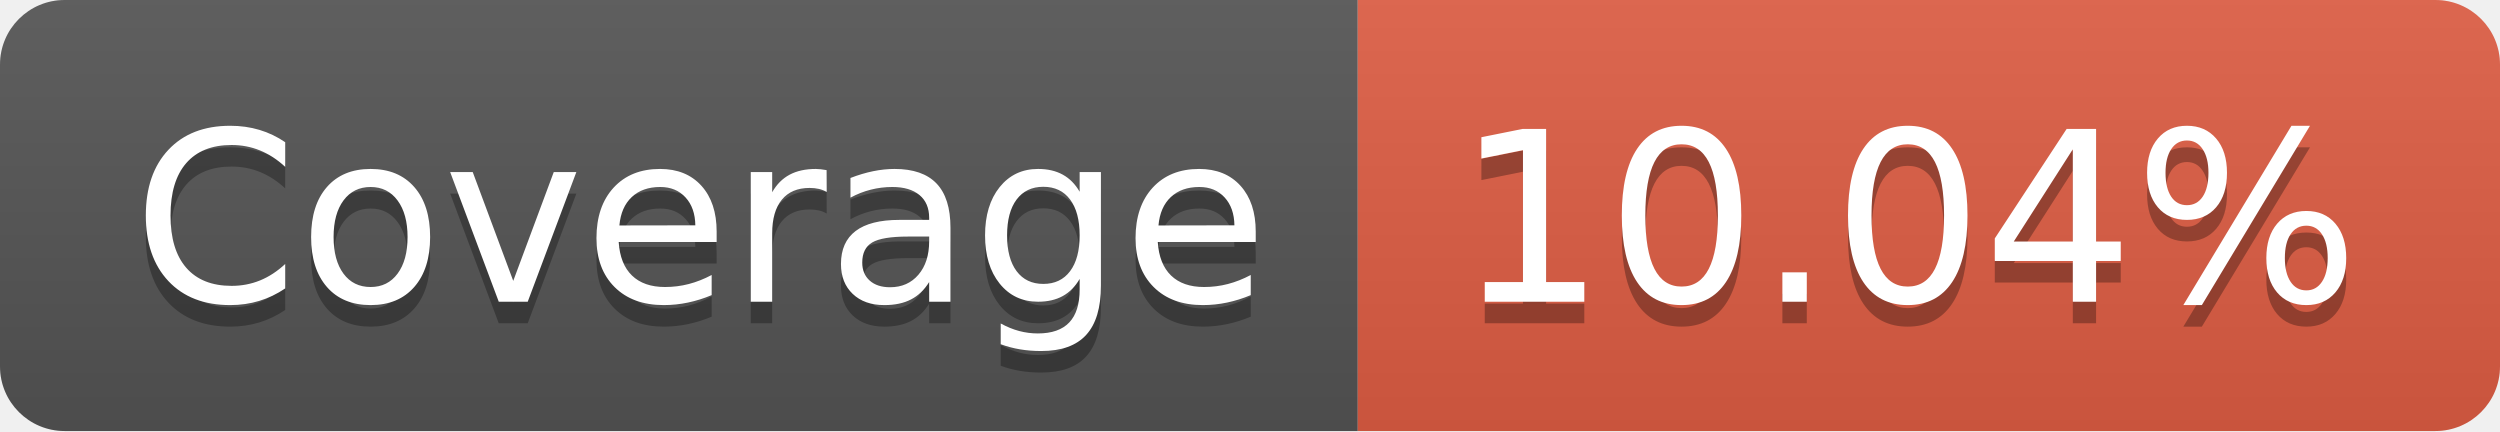
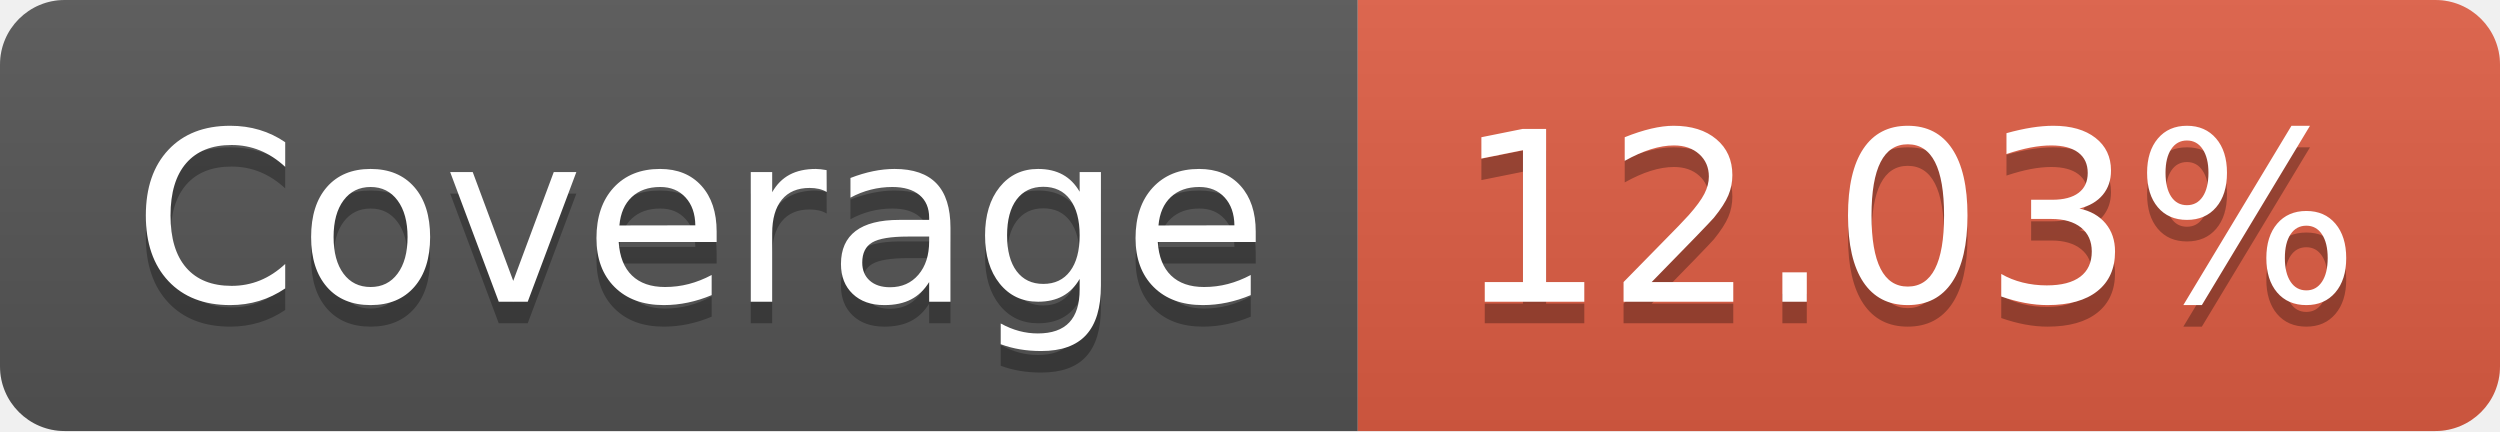
- <svg xmlns="http://www.w3.org/2000/svg" width="116" height="20" role="img" aria-label="Coverage: 10.04%">
+ <svg xmlns="http://www.w3.org/2000/svg" width="116" height="20" role="img" aria-label="Coverage: 12.03%">
  <linearGradient id="s" x2="0" y2="100%">
    <stop offset="0" stop-color="#bbb" stop-opacity=".1" />
    <stop offset="1" stop-opacity=".1" />
  </linearGradient>
  <clipPath id="r">
    <rect width="116" height="20" rx="3" fill="#fff" />
  </clipPath>
  <g clip-path="url(#r)">
    <rect width="63" height="20" fill="#555" />
    <rect x="63" width="53" height="20" fill="#e05d44" />
    <rect width="116" height="20" fill="url(#s)" />
  </g>
  <g fill="#fff" text-anchor="middle" font-family="Verdana,Geneva,DejaVu Sans,sans-serif" text-rendering="geometricPrecision" font-size="110">
    <text aria-hidden="true" x="325" y="150" fill="#010101" fill-opacity=".3" transform="scale(.1)" textLength="530">Coverage</text>
    <text x="325" y="140" transform="scale(.1)" fill="#fff" textLength="530">Coverage</text>
-     <text aria-hidden="true" x="885" y="150" fill="#010101" fill-opacity=".3" transform="scale(.1)" textLength="430">10.04%</text>
-     <text x="885" y="140" transform="scale(.1)" fill="#fff" textLength="430">10.04%</text>
+     <text aria-hidden="true" x="885" y="150" fill="#010101" fill-opacity=".3" transform="scale(.1)" textLength="430">12.03%</text>
+     <text x="885" y="140" transform="scale(.1)" fill="#fff" textLength="430">12.03%</text>
  </g>
</svg>
